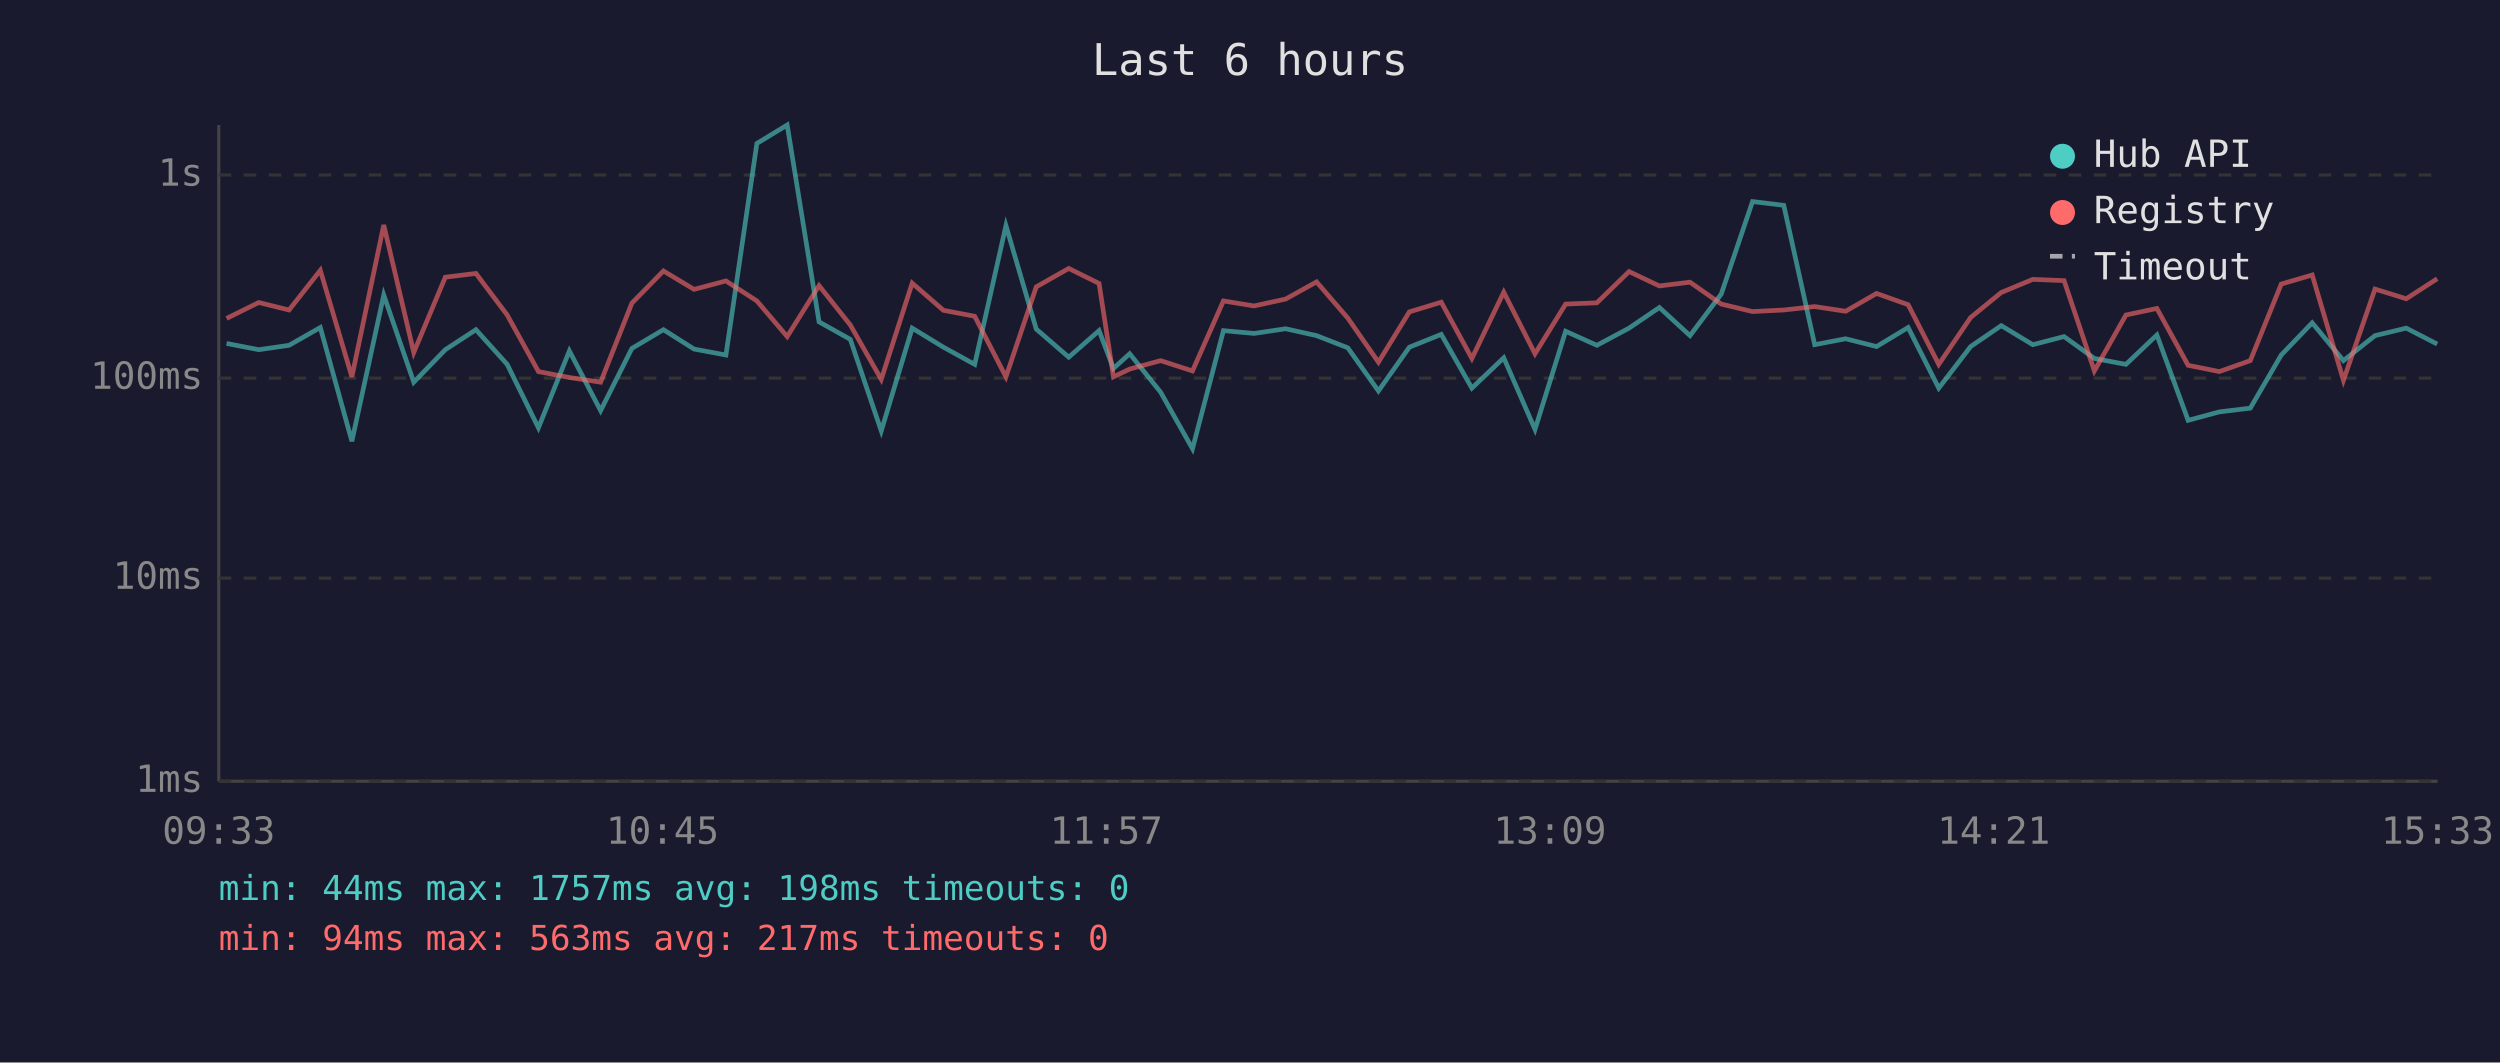
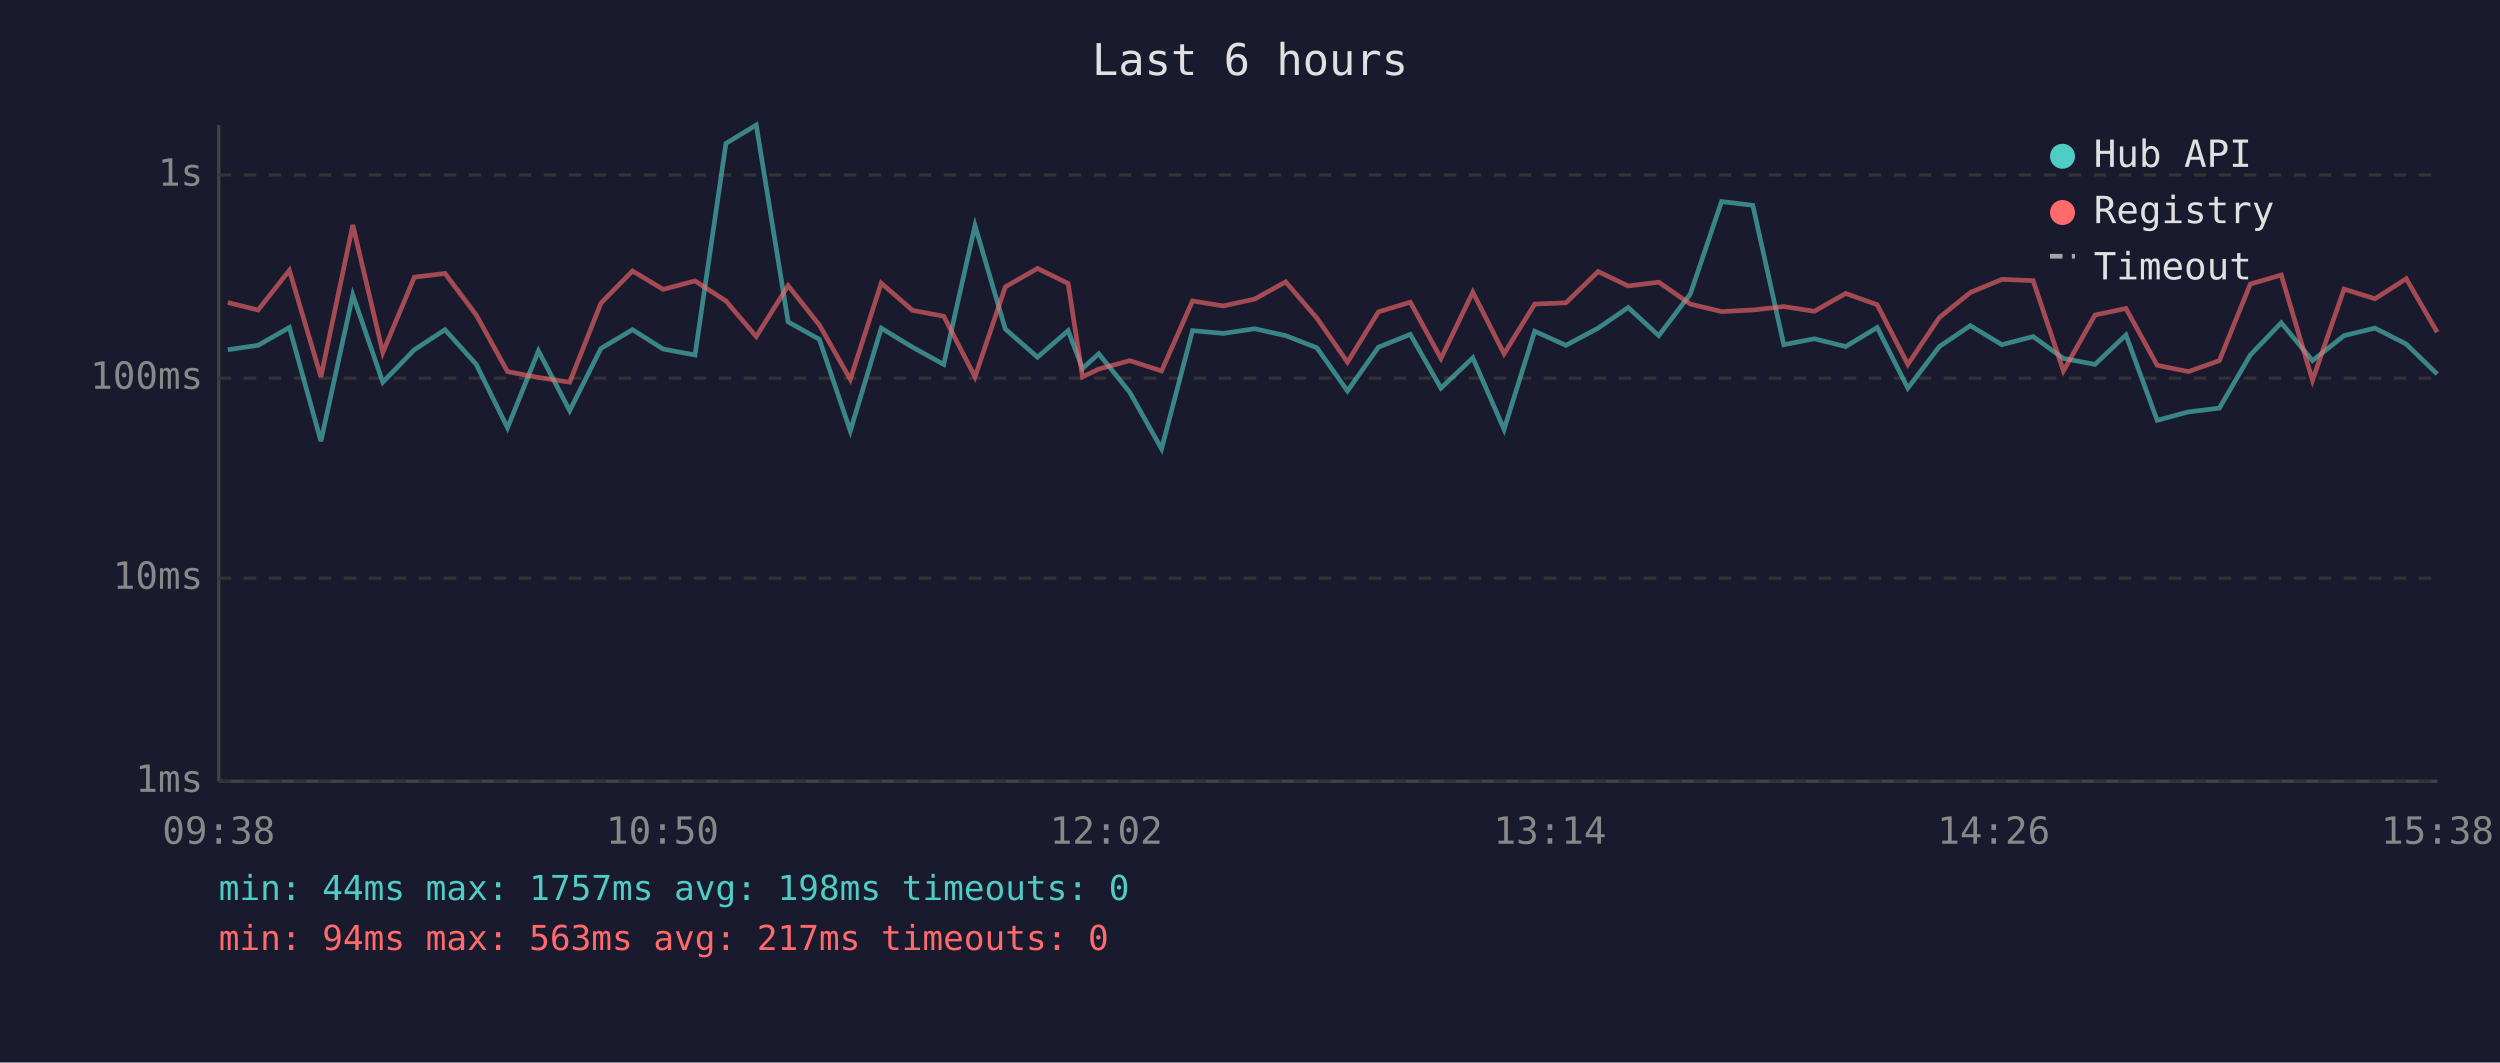
<svg xmlns="http://www.w3.org/2000/svg" viewBox="0 0 800 340" font-family="monospace" font-size="12">
  <rect width="800" height="340" fill="#1a1a2e" />
  <text x="400" y="24" fill="#e0e0e0" font-size="14" text-anchor="middle">Last 6 hours</text>
  <line x1="70" y1="40" x2="70" y2="250" stroke="#444" stroke-width="1" />
  <line x1="70" y1="250" x2="780" y2="250" stroke="#444" stroke-width="1" />
  <line x1="70" y1="250" x2="780" y2="250" stroke="#333" stroke-width="1" stroke-dasharray="4" />
  <text x="65" y="250" fill="#888" text-anchor="end" dominant-baseline="middle">1ms</text>
  <line x1="70" y1="185" x2="780" y2="185" stroke="#333" stroke-width="1" stroke-dasharray="4" />
  <text x="65" y="185" fill="#888" text-anchor="end" dominant-baseline="middle">10ms</text>
  <line x1="70" y1="121" x2="780" y2="121" stroke="#333" stroke-width="1" stroke-dasharray="4" />
  <text x="65" y="121" fill="#888" text-anchor="end" dominant-baseline="middle">100ms</text>
  <line x1="70" y1="56" x2="780" y2="56" stroke="#333" stroke-width="1" stroke-dasharray="4" />
  <text x="65" y="56" fill="#888" text-anchor="end" dominant-baseline="middle">1s</text>
-   <text x="70" y="270" fill="#888" text-anchor="middle">09:33</text>
-   <text x="212" y="270" fill="#888" text-anchor="middle">10:45</text>
-   <text x="354" y="270" fill="#888" text-anchor="middle">11:57</text>
-   <text x="496" y="270" fill="#888" text-anchor="middle">13:09</text>
-   <text x="638" y="270" fill="#888" text-anchor="middle">14:21</text>
-   <text x="780" y="270" fill="#888" text-anchor="middle">15:33</text>
-   <polyline points="72.5,109.9 82.8,111.9 92.5,110.5 102.5,104.8 112.6,141.2 122.8,94.4 132.4,122.3 142.5,111.9 152.3,105.5 162.3,116.6 172.3,136.9 182.2,112.3 192.2,131.4 202.2,111.5 212.3,105.5 222.1,111.7 232.3,113.6 242.2,45.9 251.9,40.0 262.1,103.0 272.1,108.6 282.0,137.9 291.9,105.0 301.9,111.1 311.9,116.6 321.9,72.2 331.6,105.3 342.0,114.3 351.7,105.8 356.3,117.9 361.5,113.2 371.4,125.5 381.6,143.6 391.5,105.8 401.3,106.7 411.4,105.2 421.3,107.4 431.3,111.3 441.1,125.1 451.0,111.1 461.2,107.0 471.0,124.2 481.2,114.5 491.2,137.4 501.0,106.0 511.0,110.5 521.3,105.0 531.0,98.4 540.8,107.4 550.8,94.1 560.8,64.5 570.8,65.7 580.7,110.3 590.6,108.4 600.5,110.9 610.6,104.8 620.4,124.2 630.6,110.9 640.4,104.2 650.5,110.3 660.5,107.7 670.2,114.7 680.3,116.6 690.2,107.2 700.2,134.5 710.2,131.8 720.1,130.6 730.0,113.6 739.9,103.3 749.9,115.4 760.0,107.4 770.0,105.0 779.9,110.1" fill="none" stroke="#4ecdc4" stroke-width="1.5" opacity="0.6" />
-   <polyline points="72.5,101.9 82.8,96.8 92.5,99.2 102.5,86.5 112.6,120.6 122.8,72.0 132.4,112.8 142.5,88.7 152.3,87.5 162.3,100.8 172.3,118.9 182.2,120.8 192.2,122.3 202.2,97.0 212.3,86.7 222.1,92.6 232.3,89.9 242.2,96.3 251.9,107.7 262.1,91.4 272.1,104.0 282.0,121.4 291.9,90.6 301.9,99.3 311.9,101.2 321.9,120.6 331.6,91.8 342.0,85.9 351.7,90.7 356.3,120.6 361.5,118.1 371.4,115.4 381.6,118.7 391.5,96.3 401.3,97.9 411.4,95.7 421.3,90.2 431.3,101.8 441.1,115.9 451.0,99.8 461.2,96.7 471.0,114.7 481.2,93.5 491.2,113.2 501.0,97.3 511.0,96.9 521.3,86.9 531.0,91.5 540.8,90.3 550.8,97.3 560.8,99.7 570.8,99.2 580.7,98.1 590.6,99.6 600.5,93.9 610.6,97.5 620.4,116.6 630.6,101.6 640.4,93.6 650.5,89.4 660.5,89.8 670.2,118.7 680.3,100.8 690.2,98.7 700.2,116.9 710.2,118.9 720.1,115.4 730.0,90.9 739.9,88.0 749.9,121.7 760.0,92.5 770.0,95.6 779.9,89.2" fill="none" stroke="#ff6b6b" stroke-width="1.5" opacity="0.6" />
+   <text x="70" y="270" fill="#888" text-anchor="middle">09:38</text>
+   <text x="212" y="270" fill="#888" text-anchor="middle">10:50</text>
+   <text x="354" y="270" fill="#888" text-anchor="middle">12:02</text>
+   <text x="496" y="270" fill="#888" text-anchor="middle">13:14</text>
+   <text x="638" y="270" fill="#888" text-anchor="middle">14:26</text>
+   <text x="780" y="270" fill="#888" text-anchor="middle">15:38</text>
+   <polyline points="72.9,111.9 82.6,110.5 92.6,104.8 102.7,141.2 112.9,94.4 122.5,122.3 132.6,111.9 142.4,105.5 152.4,116.6 162.4,136.9 172.3,112.3 182.3,131.4 192.3,111.5 202.4,105.5 212.2,111.7 222.4,113.6 232.3,45.9 242.0,40.0 252.2,103.0 262.2,108.6 272.1,137.9 282.0,105.0 292.0,111.1 302.0,116.6 312.0,72.2 321.7,105.3 332.0,114.3 341.8,105.8 346.4,117.9 351.6,113.2 361.5,125.5 371.7,143.6 381.6,105.8 391.4,106.7 401.5,105.2 411.4,107.4 421.4,111.3 431.2,125.1 441.1,111.1 451.3,107.0 461.1,124.2 471.3,114.5 481.3,137.4 491.1,106.0 501.1,110.5 511.4,105.0 521.0,98.4 530.8,107.4 540.9,94.1 550.9,64.5 560.9,65.7 570.8,110.3 580.6,108.4 590.6,110.9 600.7,104.8 610.5,124.2 620.6,110.9 630.5,104.2 640.6,110.3 650.6,107.7 660.3,114.7 670.4,116.6 680.3,107.2 690.3,134.5 700.3,131.8 710.2,130.6 720.1,113.6 730.0,103.3 740.0,115.4 750.1,107.4 760.0,105.0 770.0,110.1 779.9,119.7" fill="none" stroke="#4ecdc4" stroke-width="1.5" opacity="0.6" />
+   <polyline points="72.9,96.8 82.6,99.2 92.6,86.5 102.7,120.6 112.9,72.0 122.5,112.8 132.6,88.7 142.4,87.5 152.4,100.8 162.4,118.9 172.3,120.8 182.3,122.3 192.3,97.0 202.4,86.7 212.2,92.6 222.4,89.9 232.3,96.3 242.0,107.7 252.2,91.4 262.2,104.0 272.1,121.4 282.0,90.6 292.0,99.3 302.0,101.2 312.0,120.6 321.7,91.8 332.0,85.9 341.8,90.7 346.4,120.6 351.6,118.1 361.5,115.4 371.7,118.7 381.6,96.3 391.4,97.9 401.5,95.7 411.4,90.2 421.4,101.8 431.2,115.9 441.1,99.8 451.3,96.7 461.1,114.7 471.3,93.5 481.3,113.2 491.1,97.3 501.1,96.9 511.4,86.9 521.0,91.5 530.8,90.3 540.9,97.3 550.9,99.7 560.9,99.2 570.8,98.1 580.6,99.6 590.6,93.9 600.7,97.5 610.5,116.6 620.6,101.6 630.5,93.6 640.6,89.4 650.6,89.8 660.3,118.7 670.4,100.8 680.3,98.7 690.3,116.9 700.3,118.9 710.2,115.4 720.1,90.9 730.0,88.0 740.0,121.7 750.1,92.5 760.0,95.6 770.0,89.2 779.9,106.3" fill="none" stroke="#ff6b6b" stroke-width="1.5" opacity="0.6" />
  <circle cx="660" cy="50" r="4" fill="#4ecdc4" />
  <text x="670" y="50" fill="#e0e0e0" dominant-baseline="middle">Hub API</text>
  <circle cx="660" cy="68" r="4" fill="#ff6b6b" />
  <text x="670" y="68" fill="#e0e0e0" dominant-baseline="middle">Registry</text>
  <line x1="656" y1="82" x2="664" y2="82" stroke="#e0e0e0" stroke-width="1.5" stroke-dasharray="4,3" opacity="0.7" />
  <text x="670" y="86" fill="#e0e0e0" dominant-baseline="middle">Timeout</text>
  <text x="70" y="288" fill="#4ecdc4" font-size="11">min: 44ms  max: 1757ms  avg: 198ms  timeouts: 0</text>
  <text x="70" y="304" fill="#ff6b6b" font-size="11">min: 94ms  max: 563ms  avg: 217ms  timeouts: 0</text>
</svg>
